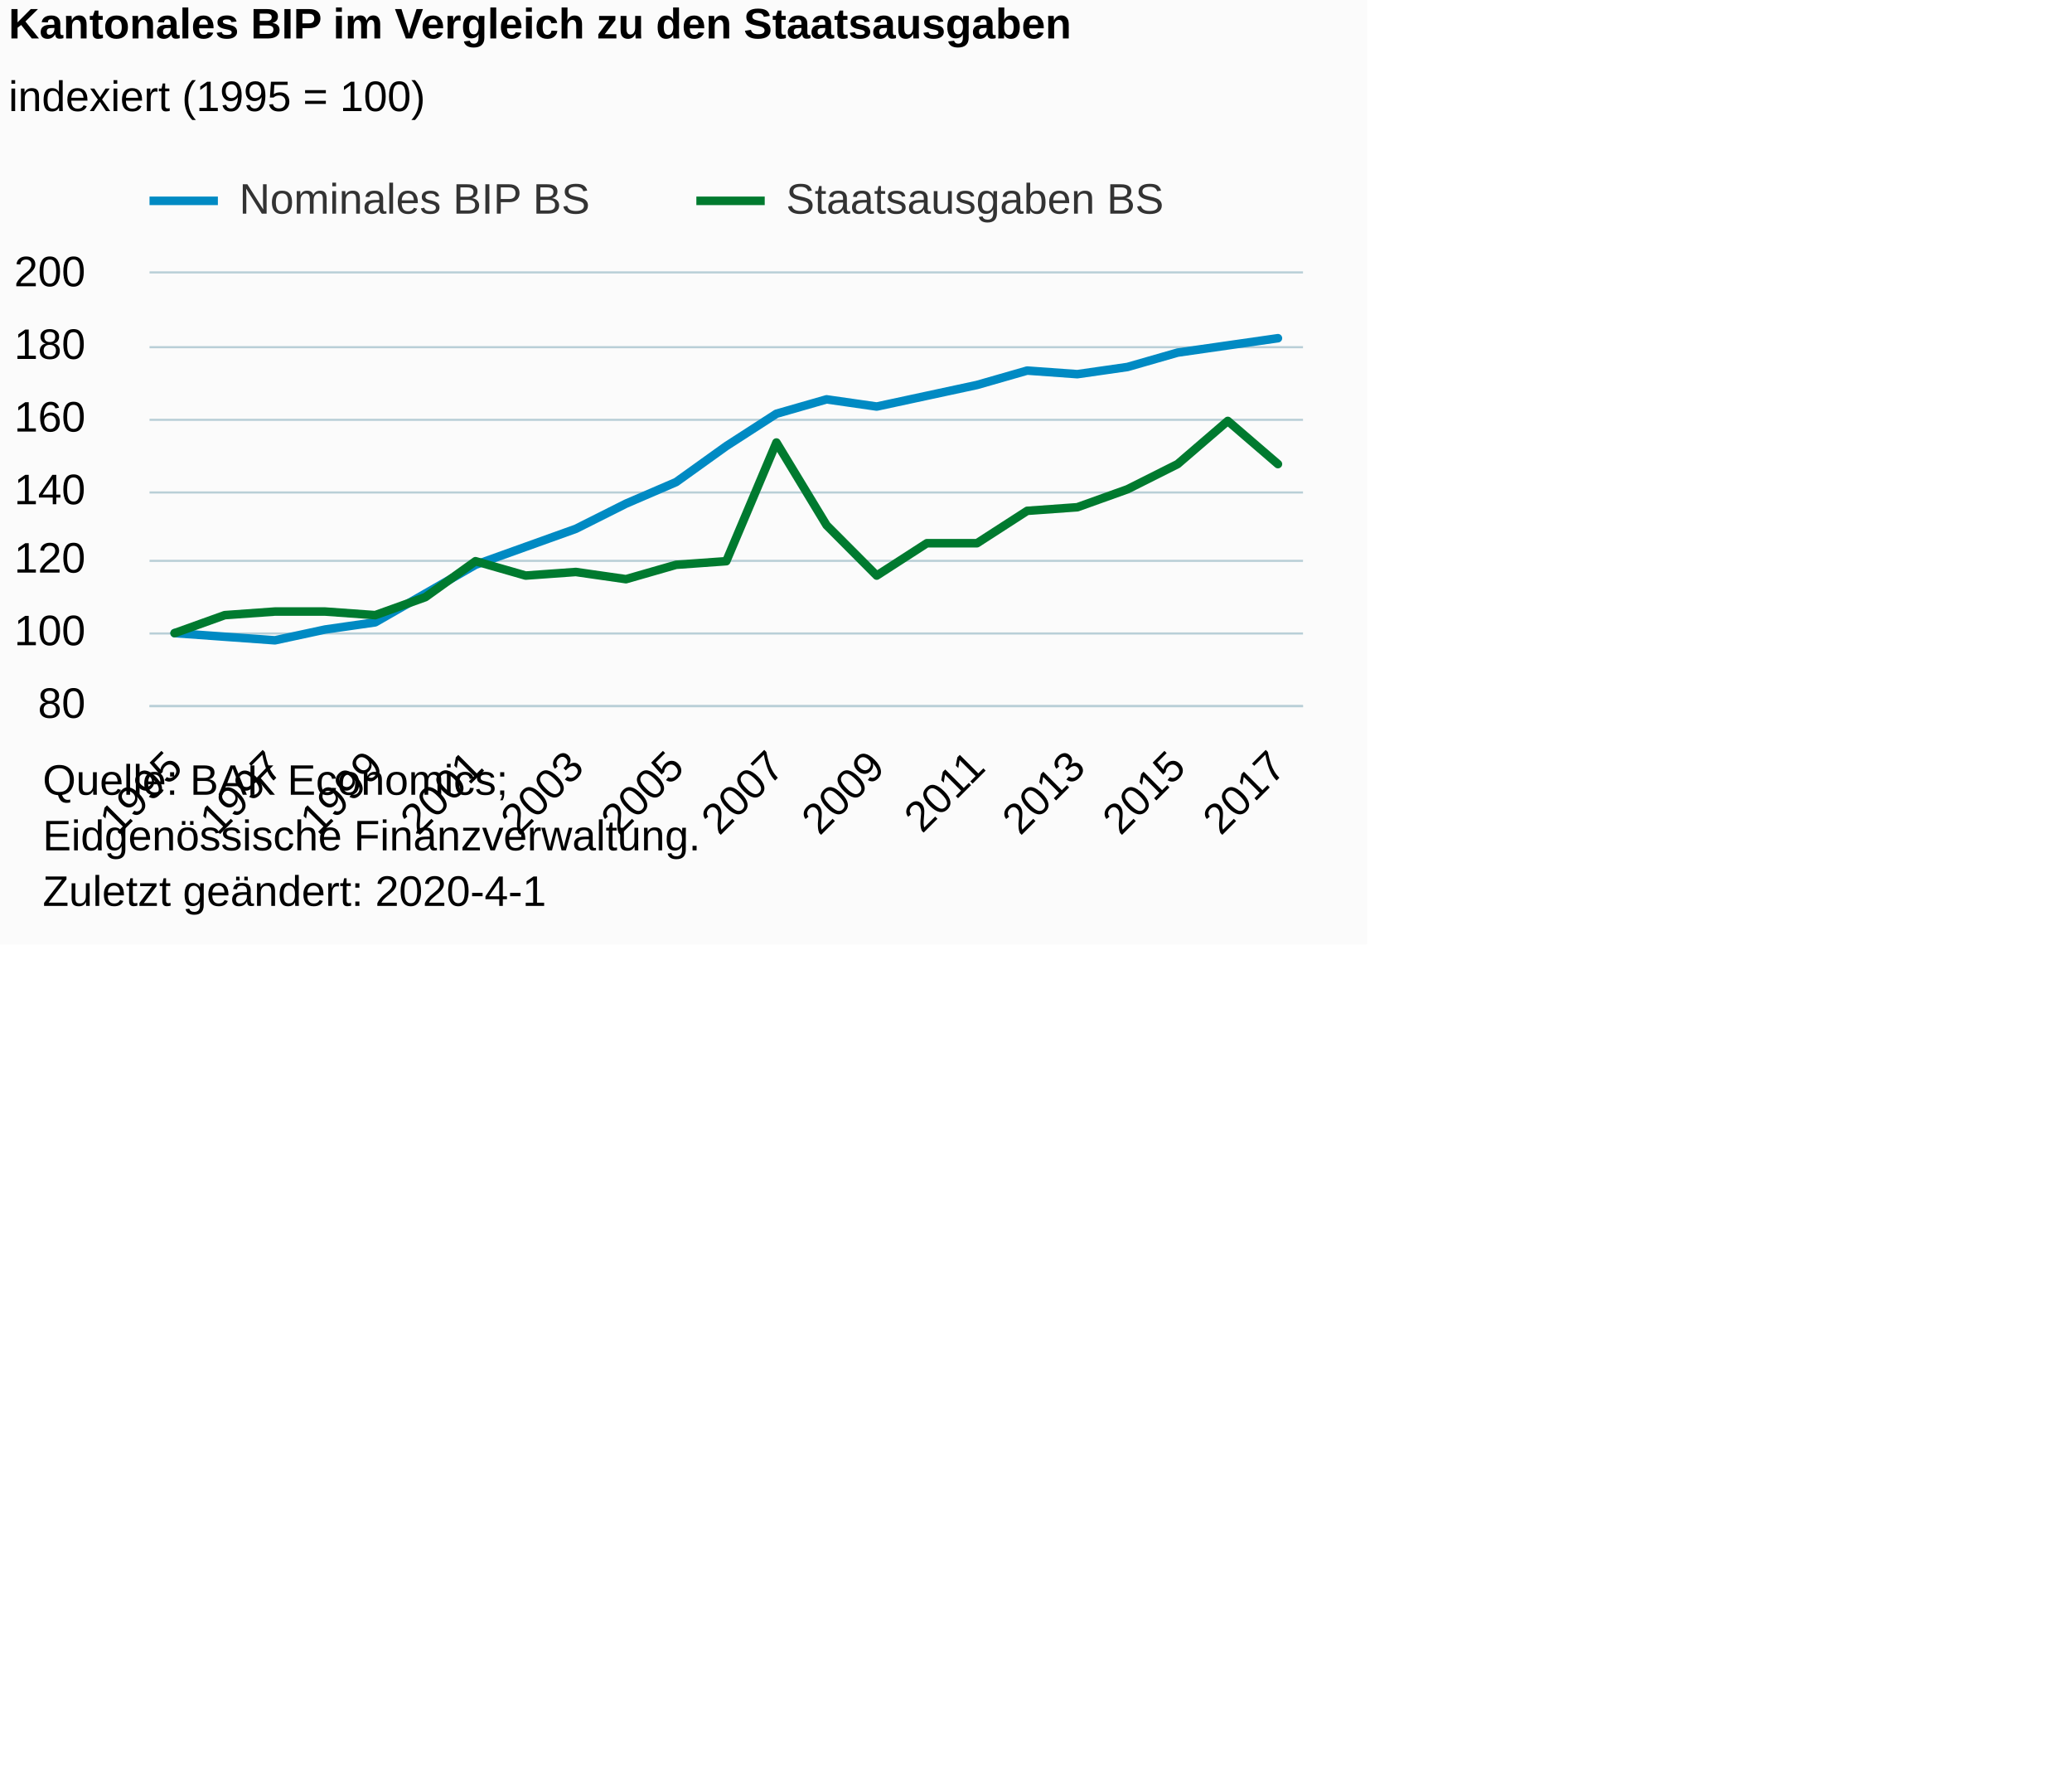
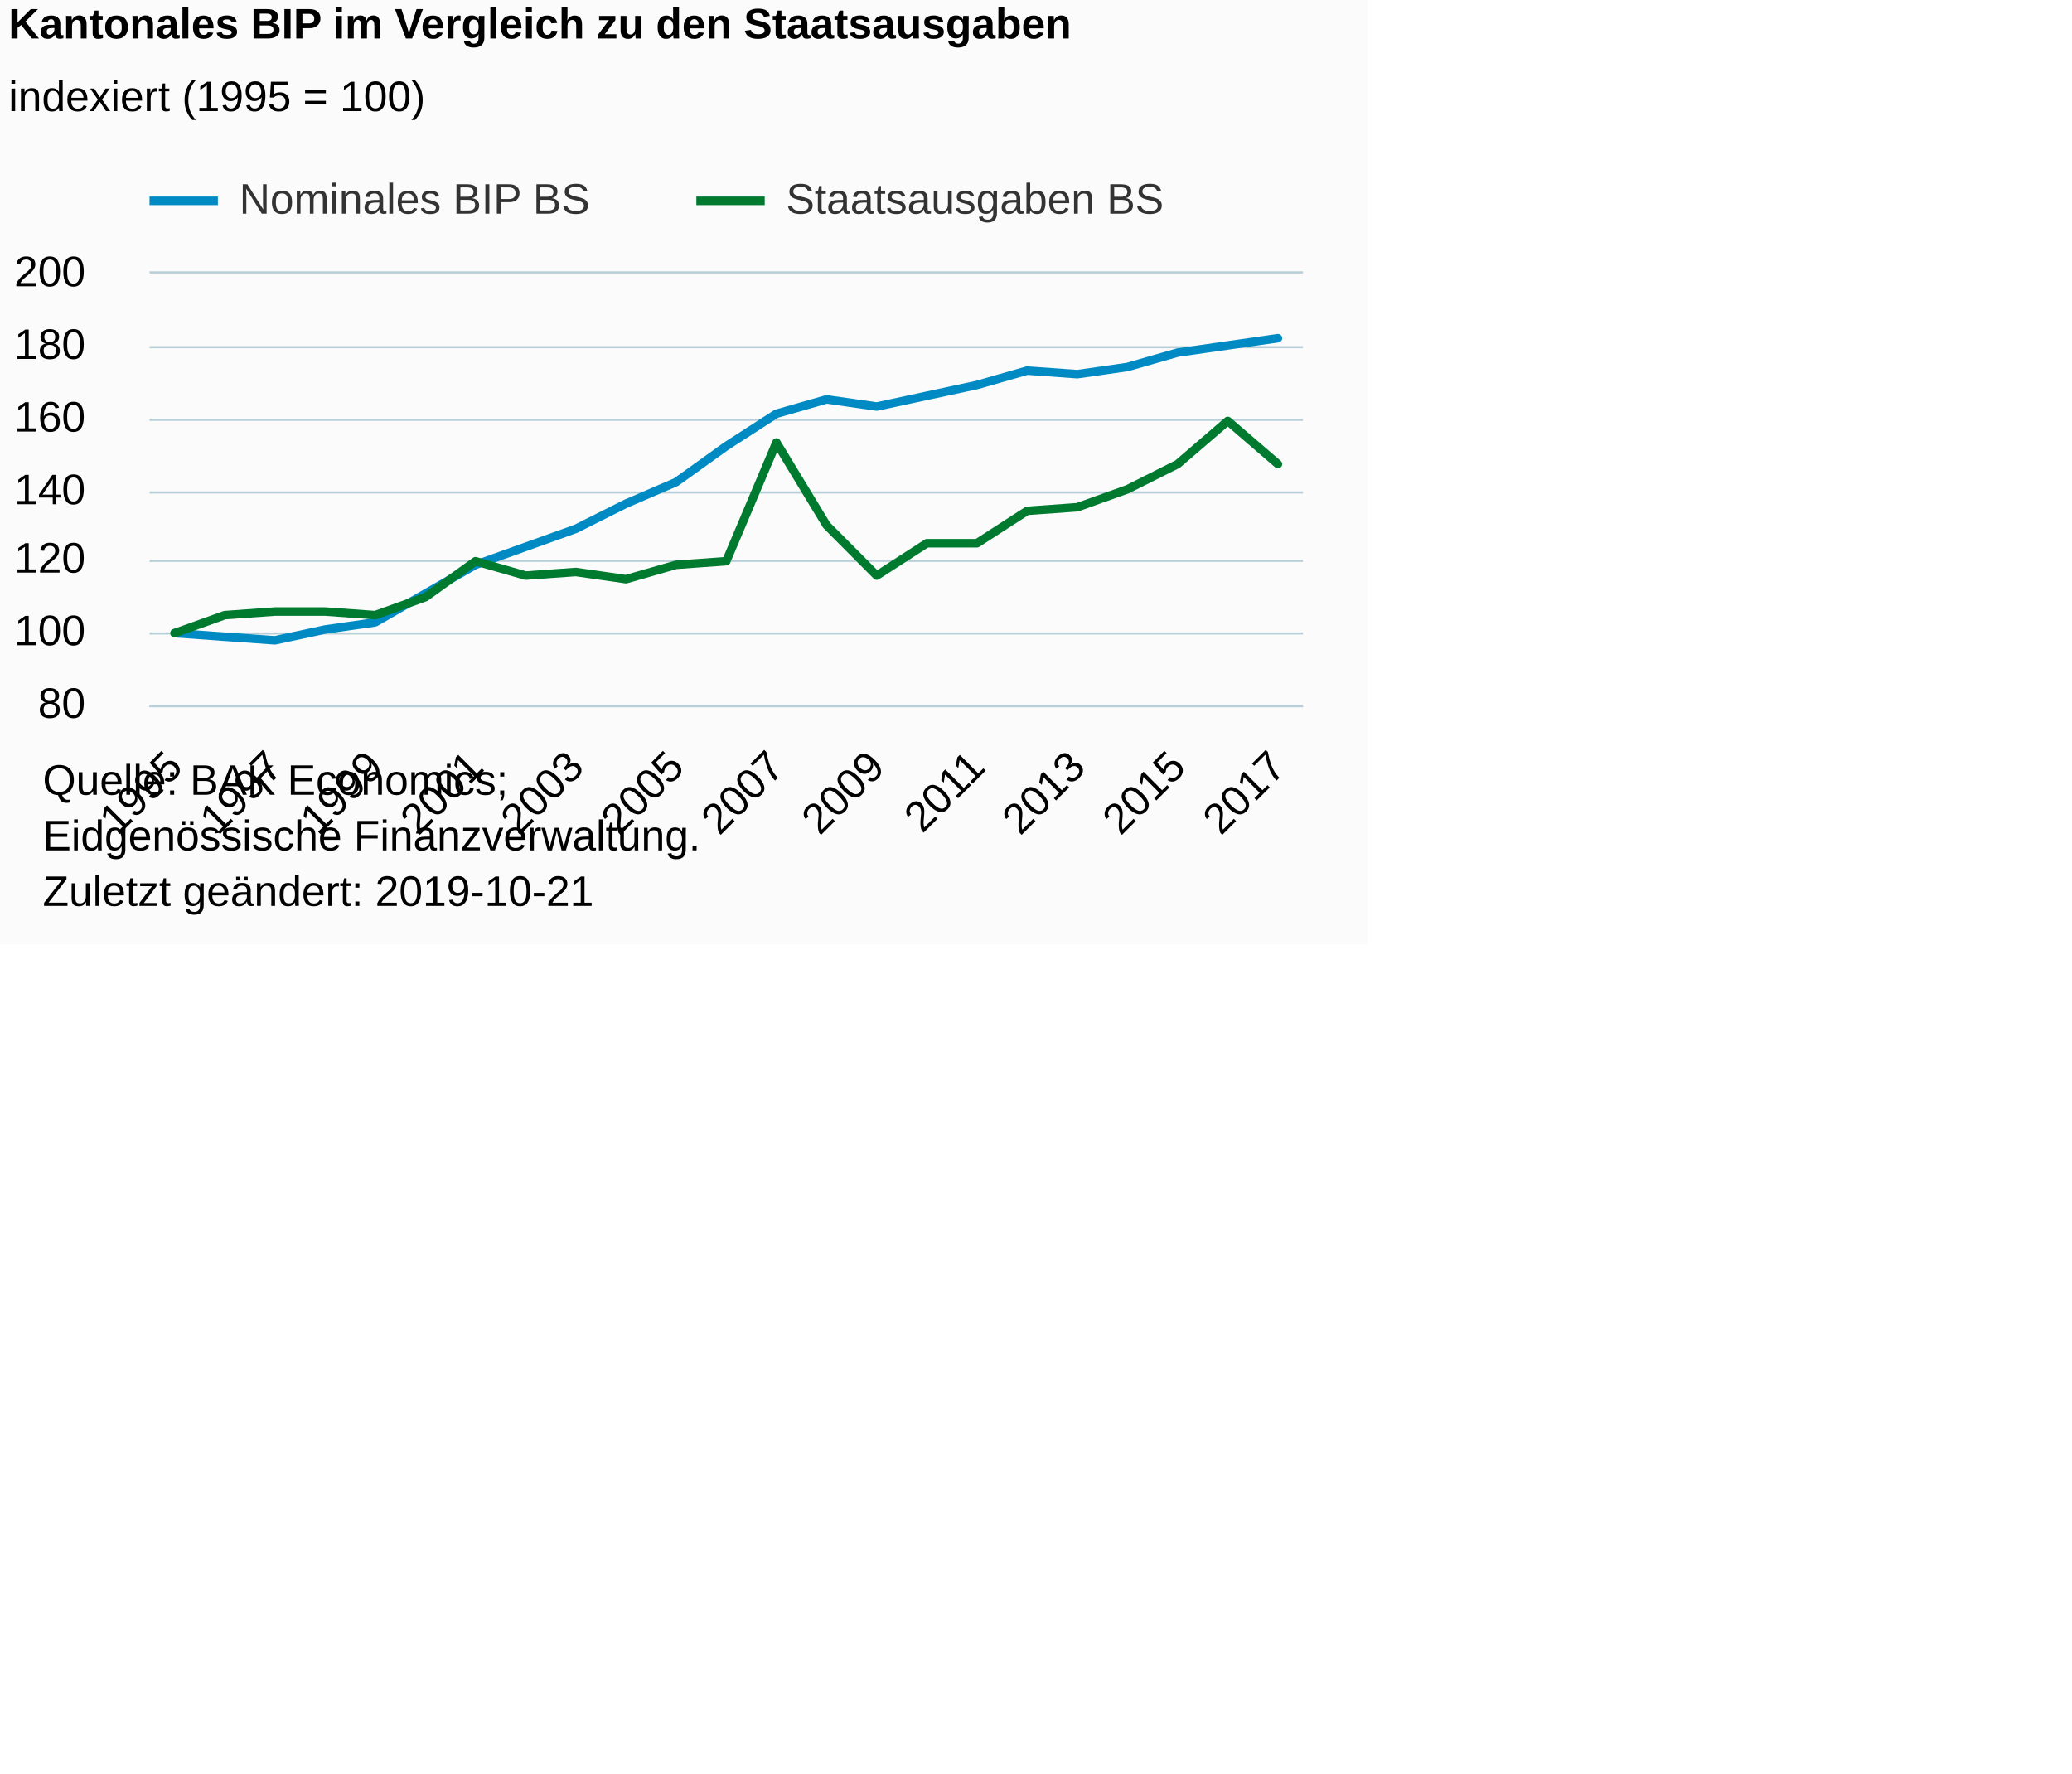
<svg xmlns="http://www.w3.org/2000/svg" version="1.1" class="highcharts-root" style="font-family:Arial;font-size:12px;" viewBox="0 0 485 415">
  <defs>
-     <clipPath id="highcharts-yqpqf8o-6">
+     <clipPath id="highcharts-elbpx6c-52-">
      <rect x="0" y="0" width="270" height="101" fill="none" />
    </clipPath>
-     <clipPath id="highcharts-yqpqf8o-7">
+     <clipPath id="highcharts-elbpx6c-76-">
      <rect x="0" y="0" width="270" height="101" fill="none" />
    </clipPath>
  </defs>
  <rect fill="#fbfbfb" class="highcharts-background" x="0" y="0" width="320" height="221" rx="0" ry="0" />
  <rect fill="none" class="highcharts-plot-background" x="35" y="64" width="270" height="101" />
  <g class="highcharts-pane-group" data-z-index="0" />
-   <g class="highcharts-grid highcharts-xaxis-grid " data-z-index="1">
+   <g class="highcharts-grid highcharts-xaxis-grid" data-z-index="1">
    <path fill="none" data-z-index="1" class="highcharts-grid-line" d="M 40.5 64 L 40.5 165" opacity="1" />
    <path fill="none" data-z-index="1" class="highcharts-grid-line" d="M 63.5 64 L 63.5 165" opacity="1" />
    <path fill="none" data-z-index="1" class="highcharts-grid-line" d="M 87.5 64 L 87.5 165" opacity="1" />
    <path fill="none" data-z-index="1" class="highcharts-grid-line" d="M 110.5 64 L 110.5 165" opacity="1" />
    <path fill="none" data-z-index="1" class="highcharts-grid-line" d="M 134.5 64 L 134.5 165" opacity="1" />
    <path fill="none" data-z-index="1" class="highcharts-grid-line" d="M 157.5 64 L 157.5 165" opacity="1" />
    <path fill="none" data-z-index="1" class="highcharts-grid-line" d="M 181.5 64 L 181.5 165" opacity="1" />
    <path fill="none" data-z-index="1" class="highcharts-grid-line" d="M 204.5 64 L 204.5 165" opacity="1" />
    <path fill="none" data-z-index="1" class="highcharts-grid-line" d="M 228.5 64 L 228.5 165" opacity="1" />
    <path fill="none" data-z-index="1" class="highcharts-grid-line" d="M 251.5 64 L 251.5 165" opacity="1" />
    <path fill="none" data-z-index="1" class="highcharts-grid-line" d="M 275.5 64 L 275.5 165" opacity="1" />
    <path fill="none" data-z-index="1" class="highcharts-grid-line" d="M 298.5 64 L 298.5 165" opacity="1" />
  </g>
-   <g class="highcharts-grid highcharts-yaxis-grid " data-z-index="1">
+   <g class="highcharts-grid highcharts-yaxis-grid" data-z-index="1">
    <path fill="none" stroke="#B9CFD7" stroke-width="0.5" data-z-index="1" class="highcharts-grid-line" d="M 35 165.25 L 305 165.25" opacity="1" />
    <path fill="none" stroke="#B9CFD7" stroke-width="0.5" data-z-index="1" class="highcharts-grid-line" d="M 35 148.25 L 305 148.25" opacity="1" />
    <path fill="none" stroke="#B9CFD7" stroke-width="0.5" data-z-index="1" class="highcharts-grid-line" d="M 35 131.25 L 305 131.25" opacity="1" />
    <path fill="none" stroke="#B9CFD7" stroke-width="0.5" data-z-index="1" class="highcharts-grid-line" d="M 35 115.25 L 305 115.25" opacity="1" />
    <path fill="none" stroke="#B9CFD7" stroke-width="0.5" data-z-index="1" class="highcharts-grid-line" d="M 35 98.25 L 305 98.25" opacity="1" />
    <path fill="none" stroke="#B9CFD7" stroke-width="0.5" data-z-index="1" class="highcharts-grid-line" d="M 35 81.25 L 305 81.25" opacity="1" />
    <path fill="none" stroke="#B9CFD7" stroke-width="0.5" data-z-index="1" class="highcharts-grid-line" d="M 35 63.75 L 305 63.75" opacity="1" />
  </g>
  <rect fill="none" class="highcharts-plot-border" data-z-index="1" x="35" y="64" width="270" height="101" />
-   <g class="highcharts-axis highcharts-xaxis " data-z-index="2">
+   <g class="highcharts-axis highcharts-xaxis" data-z-index="2">
    <path fill="none" class="highcharts-axis-line" stroke="#B9CFD7" stroke-width="0.5" data-z-index="7" d="M 35 165.25 L 305 165.25" />
  </g>
-   <g class="highcharts-axis highcharts-yaxis " data-z-index="2">
+   <g class="highcharts-axis highcharts-yaxis" data-z-index="2">
    <path fill="none" class="highcharts-axis-line" data-z-index="7" d="M 35 64 L 35 165" />
  </g>
  <g class="highcharts-series-group" data-z-index="3">
-     <g data-z-index="0.1" class="highcharts-series highcharts-series-0 highcharts-line-series " transform="translate(35,64) scale(1 1)" clip-path="url(#highcharts-yqpqf8o-7)">
+     <g class="highcharts-series highcharts-series-0 highcharts-line-series" data-z-index="0.1" opacity="1" transform="translate(35,64) scale(1 1)" clip-path="url(#highcharts-elbpx6c-76-)">
      <path fill="none" d="M 5.87 84.167 L 17.609 85.008 L 29.348 85.85 L 41.087 83.325 L 52.826 81.642 L 64.565 74.908 L 76.304 68.175 L 88.043 63.967 L 99.783 59.758 L 111.522 53.867 L 123.261 48.817 L 135 40.4 L 146.739 32.825 L 158.478 29.458 L 170.217 31.142 L 181.957 28.617 L 193.696 26.092 L 205.435 22.725 L 217.174 23.567 L 228.913 21.883 L 240.652 18.517 L 252.391 16.833 L 264.13 15.15" class="highcharts-graph" data-z-index="1" stroke="#008AC3" stroke-width="2" stroke-linejoin="round" stroke-linecap="round" />
    </g>
-     <g data-z-index="0.1" class="highcharts-markers highcharts-series-0 highcharts-line-series " transform="translate(35,64) scale(1 1)" clip-path="none" />
-     <g data-z-index="0.1" class="highcharts-series highcharts-series-1 highcharts-line-series " transform="translate(35,64) scale(1 1)" clip-path="url(#highcharts-yqpqf8o-7)">
+     <g class="highcharts-markers highcharts-series-0 highcharts-line-series" data-z-index="0.1" opacity="1" transform="translate(35,64) scale(1 1)" clip-path="none" />
+     <g class="highcharts-series highcharts-series-1 highcharts-line-series" data-z-index="0.1" opacity="1" transform="translate(35,64) scale(1 1)" clip-path="url(#highcharts-elbpx6c-76-)">
      <path fill="none" d="M 5.87 84.167 L 17.609 79.958 L 29.348 79.117 L 41.087 79.117 L 52.826 79.958 L 64.565 75.75 L 76.304 67.333 L 88.043 70.7 L 99.783 69.858 L 111.522 71.542 L 123.261 68.175 L 135 67.333 L 146.739 39.558 L 158.478 58.917 L 170.217 70.7 L 181.957 63.125 L 193.696 63.125 L 205.435 55.55 L 217.174 54.708 L 228.913 50.5 L 240.652 44.608 L 252.391 34.508 L 264.13 44.608" class="highcharts-graph" data-z-index="1" stroke="#007A2F" stroke-width="2" stroke-linejoin="round" stroke-linecap="round" />
    </g>
-     <g data-z-index="0.1" class="highcharts-markers highcharts-series-1 highcharts-line-series " transform="translate(35,64) scale(1 1)" clip-path="none" />
+     <g class="highcharts-markers highcharts-series-1 highcharts-line-series" data-z-index="0.1" opacity="1" transform="translate(35,64) scale(1 1)" clip-path="none" />
  </g>
  <text x="2" text-anchor="start" class="highcharts-title" data-z-index="4" style="color:#000000;font-size:10px;font-weight:bold;fill:#000000;" y="9">
    <tspan>Kantonales BIP im Vergleich zu den Staatsausgaben</tspan>
  </text>
  <text x="2" text-anchor="start" class="highcharts-subtitle" data-z-index="4" style="color:#000000;font-size:10px;font-weight:normal;font-family:Arial;fill:#000000;" y="26">
    <tspan>indexiert (1995 = 100)</tspan>
  </text>
+   <text x="2" text-anchor="start" class="highcharts-caption" data-z-index="4" style="color:#666666;fill:#666666;" y="211" />
  <g class="highcharts-legend" data-z-index="7" transform="translate(35,42)">
    <rect fill="none" class="highcharts-legend-box" rx="0" ry="0" x="0" y="0" width="241" height="10" visibility="visible" />
    <g data-z-index="1">
      <g>
        <g class="highcharts-legend-item highcharts-line-series highcharts-color-undefined highcharts-series-0" data-z-index="1" transform="translate(0,-5)">
          <path fill="none" d="M 0 10 L 16 10" class="highcharts-graph" stroke="#008AC3" stroke-width="2" />
-           <text x="21" style="color:#333333;font-size:10px;font-weight:normal;cursor:pointer;fill:#333333;" text-anchor="start" data-z-index="2" y="13">
+           <text x="21" style="color:#333333;cursor:pointer;font-size:10px;font-weight:normal;fill:#333333;" text-anchor="start" data-z-index="2" y="13">
            <tspan>Nominales BIP BS</tspan>
          </text>
        </g>
        <g class="highcharts-legend-item highcharts-line-series highcharts-color-undefined highcharts-series-1" data-z-index="1" transform="translate(128,-5)">
          <path fill="none" d="M 0 10 L 16 10" class="highcharts-graph" stroke="#007A2F" stroke-width="2" />
-           <text x="21" y="13" style="color:#333333;font-size:10px;font-weight:normal;cursor:pointer;fill:#333333;" text-anchor="start" data-z-index="2">
+           <text x="21" y="13" style="color:#333333;cursor:pointer;font-size:10px;font-weight:normal;fill:#333333;" text-anchor="start" data-z-index="2">
            <tspan>Staatsausgaben BS</tspan>
          </text>
        </g>
      </g>
    </g>
  </g>
-   <g class="highcharts-axis-labels highcharts-xaxis-labels " data-z-index="7">
+   <g class="highcharts-axis-labels highcharts-xaxis-labels" data-z-index="7">
    <text x="43.227" style="color:#000000;cursor:default;font-size:10px;white-space:nowrap;fill:#000000;" text-anchor="end" transform="translate(0,0) rotate(-45 43.22659 180)" y="180" opacity="1">1995</text>
    <text x="66.705" style="color:#000000;cursor:default;font-size:10px;white-space:nowrap;fill:#000000;" text-anchor="end" transform="translate(0,0) rotate(-45 66.70485 180)" y="180" opacity="1">1997</text>
    <text x="90.183" style="color:#000000;cursor:default;font-size:10px;white-space:nowrap;fill:#000000;" text-anchor="end" transform="translate(0,0) rotate(-45 90.18311 180)" y="180" opacity="1">1999</text>
    <text x="113.661" style="color:#000000;cursor:default;font-size:10px;white-space:nowrap;fill:#000000;" text-anchor="end" transform="translate(0,0) rotate(-45 113.6614 180)" y="180" opacity="1">2001</text>
    <text x="137.14" style="color:#000000;cursor:default;font-size:10px;white-space:nowrap;fill:#000000;" text-anchor="end" transform="translate(0,0) rotate(-45 137.1396 180)" y="180" opacity="1">2003</text>
    <text x="160.618" style="color:#000000;cursor:default;font-size:10px;white-space:nowrap;fill:#000000;" text-anchor="end" transform="translate(0,0) rotate(-45 160.6179 180)" y="180" opacity="1">2005</text>
    <text x="184.096" style="color:#000000;cursor:default;font-size:10px;white-space:nowrap;fill:#000000;" text-anchor="end" transform="translate(0,0) rotate(-45 184.0962 180)" y="180" opacity="1">2007</text>
    <text x="207.574" style="color:#000000;cursor:default;font-size:10px;white-space:nowrap;fill:#000000;" text-anchor="end" transform="translate(0,0) rotate(-45 207.5744 180)" y="180" opacity="1">2009</text>
    <text x="231.053" style="color:#000000;cursor:default;font-size:10px;white-space:nowrap;fill:#000000;" text-anchor="end" transform="translate(0,0) rotate(-45 231.0527 180)" y="180" opacity="1">2011</text>
    <text x="254.531" style="color:#000000;cursor:default;font-size:10px;white-space:nowrap;fill:#000000;" text-anchor="end" transform="translate(0,0) rotate(-45 254.5309 180)" y="180" opacity="1">2013</text>
    <text x="278.009" style="color:#000000;cursor:default;font-size:10px;white-space:nowrap;fill:#000000;" text-anchor="end" transform="translate(0,0) rotate(-45 278.0092 180)" y="180" opacity="1">2015</text>
    <text x="301.487" style="color:#000000;cursor:default;font-size:10px;white-space:nowrap;fill:#000000;" text-anchor="end" transform="translate(0,0) rotate(-45 301.4875 180)" y="180" opacity="1">2017</text>
  </g>
-   <g class="highcharts-axis-labels highcharts-yaxis-labels " data-z-index="7">
+   <g class="highcharts-axis-labels highcharts-yaxis-labels" data-z-index="7">
    <text x="20" style="color:#000000;cursor:default;font-size:10px;fill:#000000;" text-anchor="end" transform="translate(0,0)" y="168" opacity="1">80</text>
    <text x="20" style="color:#000000;cursor:default;font-size:10px;fill:#000000;" text-anchor="end" transform="translate(0,0)" y="151" opacity="1">100</text>
    <text x="20" style="color:#000000;cursor:default;font-size:10px;fill:#000000;" text-anchor="end" transform="translate(0,0)" y="134" opacity="1">120</text>
    <text x="20" style="color:#000000;cursor:default;font-size:10px;fill:#000000;" text-anchor="end" transform="translate(0,0)" y="118" opacity="1">140</text>
    <text x="20" style="color:#000000;cursor:default;font-size:10px;fill:#000000;" text-anchor="end" transform="translate(0,0)" y="101" opacity="1">160</text>
    <text x="20" style="color:#000000;cursor:default;font-size:10px;fill:#000000;" text-anchor="end" transform="translate(0,0)" y="84" opacity="1">180</text>
    <text x="20" style="color:#000000;cursor:default;font-size:10px;fill:#000000;" text-anchor="end" transform="translate(0,0)" y="67" opacity="1">200</text>
  </g>
  <text x="10" class="highcharts-credits" text-anchor="start" data-z-index="8" style="cursor:default;color:#000000;font-size:10px;fill:#000000;" y="186">
    <tspan>Quelle: BAK Economics;</tspan>
    <tspan x="10" dy="13">Eidgenössische Finanzverwaltung.</tspan>
-     <tspan x="10" dy="13">Zuletzt geändert: 2020-4-1</tspan>
+     <tspan x="10" dy="13">Zuletzt geändert: 2019-10-21</tspan>
  </text>
</svg>
